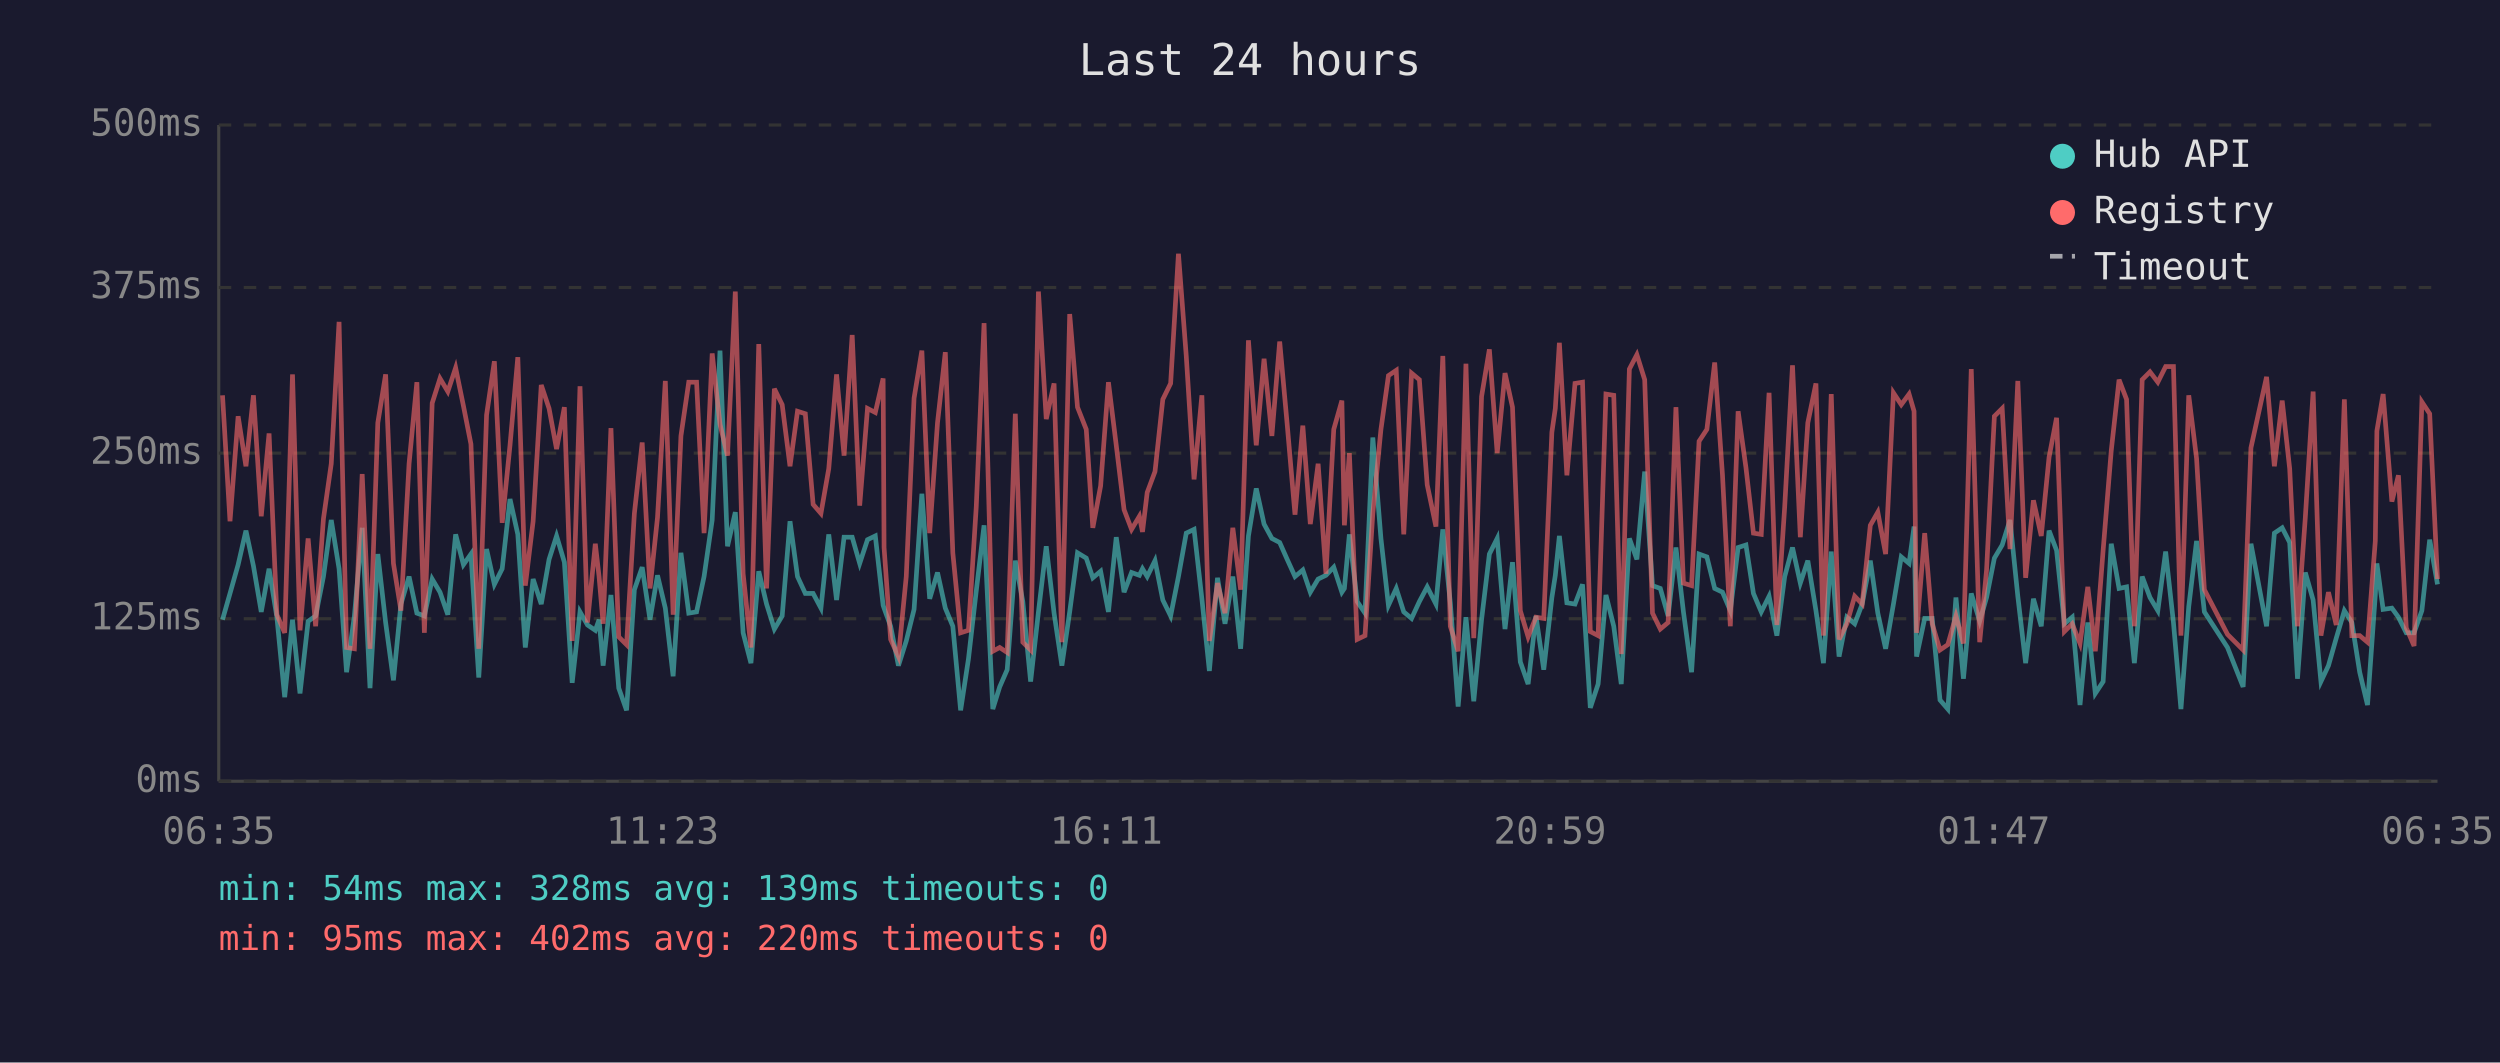
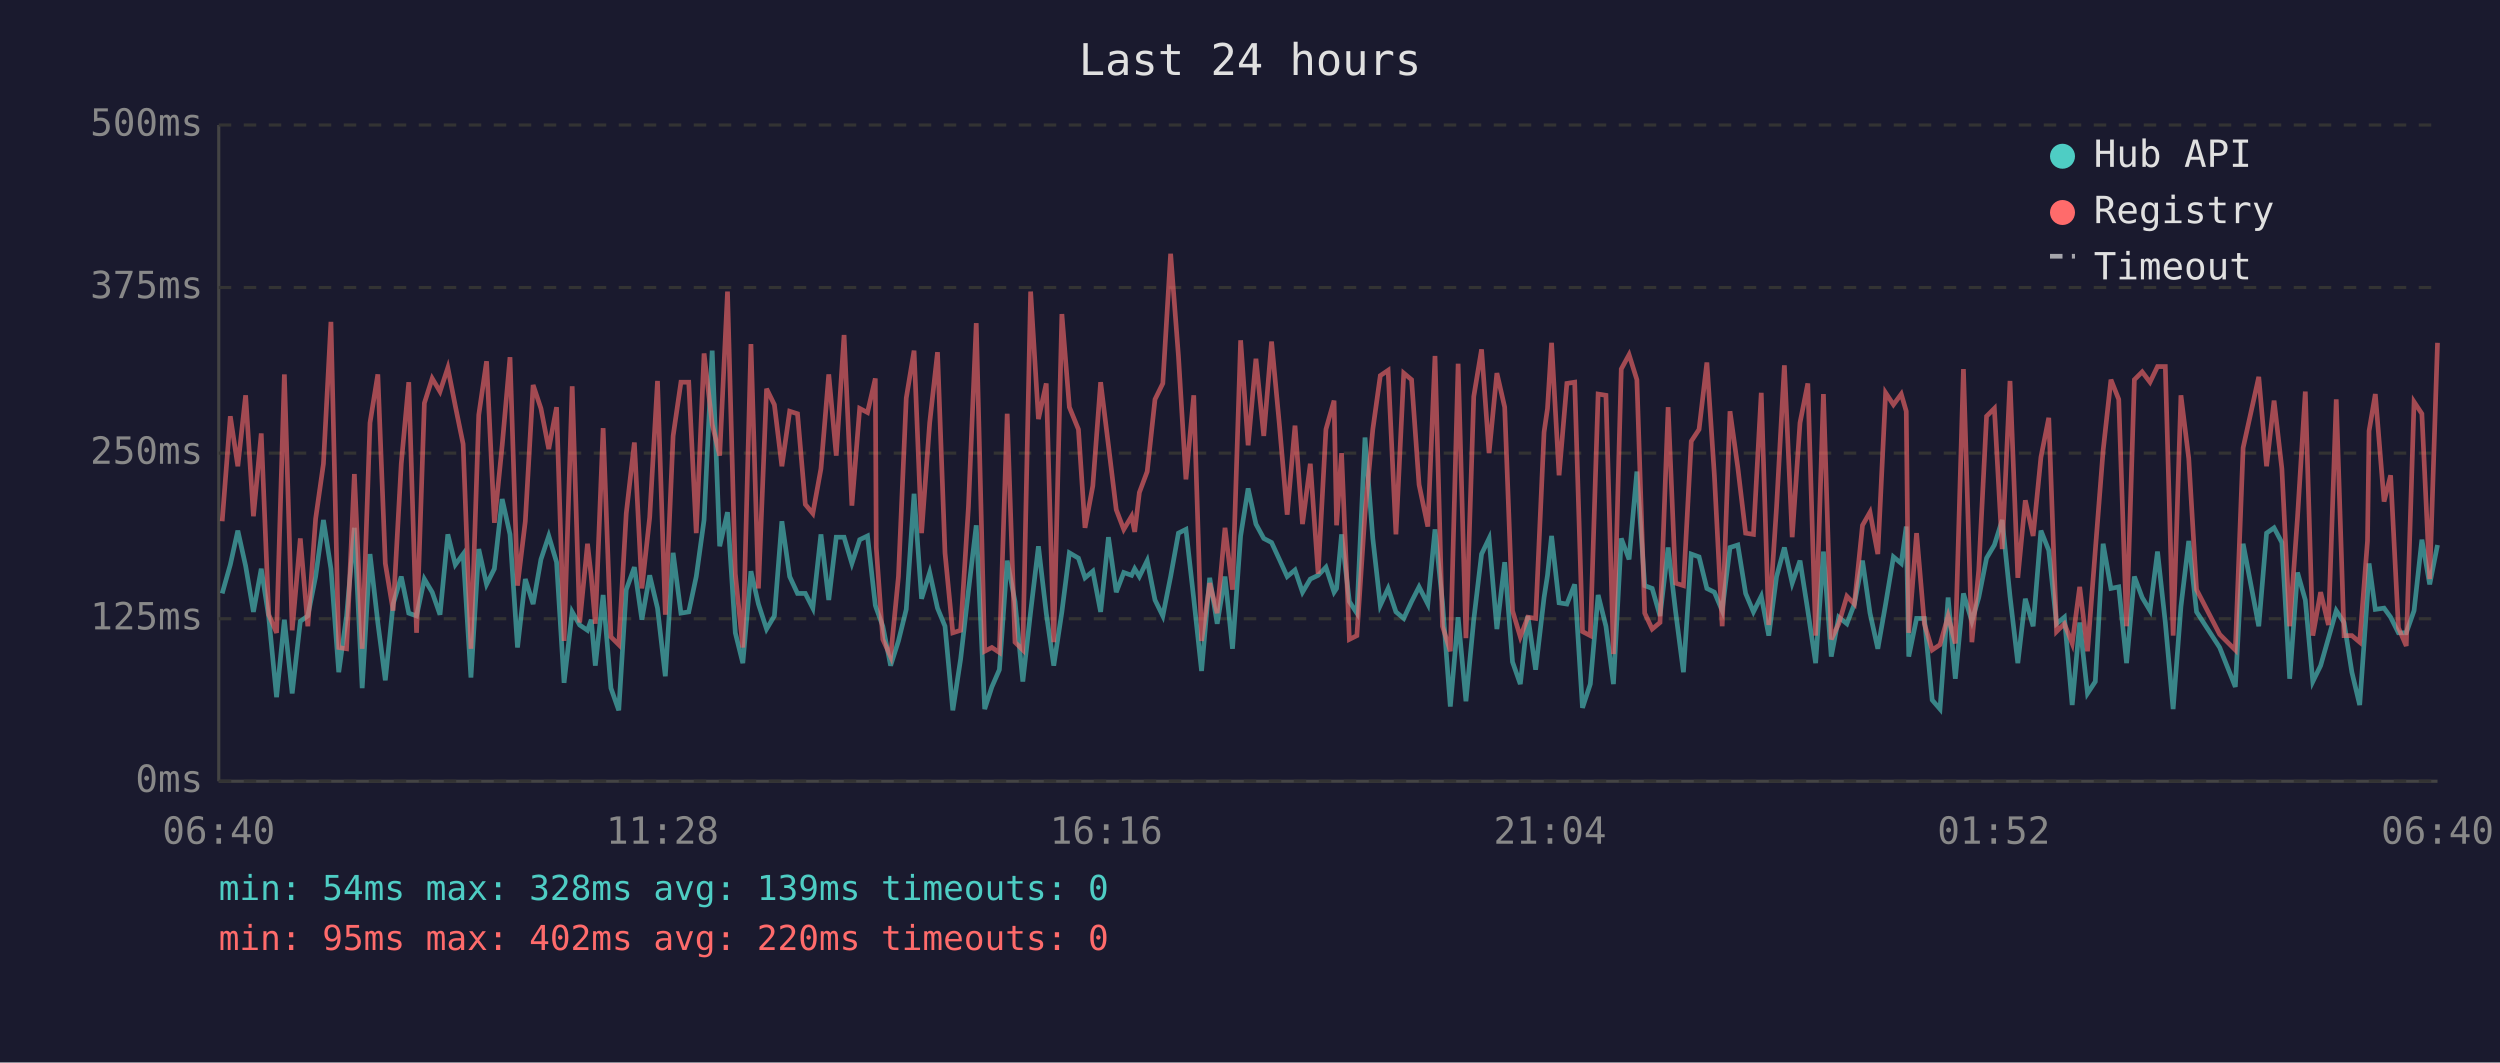
<svg xmlns="http://www.w3.org/2000/svg" viewBox="0 0 800 340" font-family="monospace" font-size="12">
  <rect width="800" height="340" fill="#1a1a2e" />
  <text x="400" y="24" fill="#e0e0e0" font-size="14" text-anchor="middle">Last 24 hours</text>
  <line x1="70" y1="40" x2="70" y2="250" stroke="#444" stroke-width="1" />
  <line x1="70" y1="250" x2="780" y2="250" stroke="#444" stroke-width="1" />
  <line x1="70" y1="250" x2="780" y2="250" stroke="#333" stroke-width="1" stroke-dasharray="4" />
  <text x="65" y="250" fill="#888" text-anchor="end" dominant-baseline="middle">0ms</text>
  <line x1="70" y1="198" x2="780" y2="198" stroke="#333" stroke-width="1" stroke-dasharray="4" />
  <text x="65" y="198" fill="#888" text-anchor="end" dominant-baseline="middle">125ms</text>
  <line x1="70" y1="145" x2="780" y2="145" stroke="#333" stroke-width="1" stroke-dasharray="4" />
  <text x="65" y="145" fill="#888" text-anchor="end" dominant-baseline="middle">250ms</text>
  <line x1="70" y1="92" x2="780" y2="92" stroke="#333" stroke-width="1" stroke-dasharray="4" />
  <text x="65" y="92" fill="#888" text-anchor="end" dominant-baseline="middle">375ms</text>
  <line x1="70" y1="40" x2="780" y2="40" stroke="#333" stroke-width="1" stroke-dasharray="4" />
  <text x="65" y="40" fill="#888" text-anchor="end" dominant-baseline="middle">500ms</text>
-   <text x="70" y="270" fill="#888" text-anchor="middle">06:35</text>
-   <text x="212" y="270" fill="#888" text-anchor="middle">11:23</text>
-   <text x="354" y="270" fill="#888" text-anchor="middle">16:11</text>
-   <text x="496" y="270" fill="#888" text-anchor="middle">20:59</text>
-   <text x="638" y="270" fill="#888" text-anchor="middle">01:47</text>
-   <text x="780" y="270" fill="#888" text-anchor="middle">06:35</text>
-   <polyline points="71.2,198.3 73.6,189.9 76.2,180.7 78.7,169.8 81.1,181.1 83.6,195.8 86.1,182.0 88.6,197.5 91.1,223.1 93.6,198.3 96.0,221.9 98.6,198.8 101.0,197.1 103.5,184.5 106.0,166.4 108.5,182.0 110.9,215.1 113.4,197.1 115.9,168.9 118.4,220.2 120.9,177.3 123.4,199.2 125.9,217.7 128.3,193.3 130.9,184.5 133.4,196.2 135.8,197.1 138.3,185.3 140.8,189.5 143.3,196.7 145.8,171.0 148.3,180.7 150.7,177.3 153.2,216.8 155.7,175.7 158.2,187.0 160.7,182.0 163.2,159.7 165.7,171.0 168.1,207.2 170.6,185.3 173.2,193.3 175.7,179.0 178.1,171.5 180.6,179.9 183.1,218.5 185.6,195.8 188.0,200.0 190.5,201.7 191.7,198.3 193.0,213.0 195.5,190.4 198.0,220.2 200.5,227.3 203.0,188.7 205.5,181.5 208.0,198.3 210.4,184.1 212.9,194.6 215.4,216.4 217.9,176.9 220.4,196.2 222.9,195.8 225.3,184.5 227.9,166.4 230.4,112.2 232.8,174.8 235.3,163.9 237.8,202.5 240.3,212.2 242.8,182.8 245.3,193.3 247.8,201.3 250.3,197.1 252.8,166.8 255.2,184.5 257.7,189.9 260.2,189.9 262.7,194.6 265.2,171.0 267.7,192.0 270.1,171.9 272.7,171.9 275.1,180.3 277.6,172.7 280.1,171.5 282.6,193.7 282.9,194.6 285.0,200.4 287.5,213.0 290.0,205.1 292.5,195.0 295.0,158.0 297.5,191.6 300.0,183.2 302.5,194.6 304.9,200.4 307.4,227.3 309.9,210.9 312.4,189.1 314.9,168.1 317.7,226.9 319.9,219.8 322.3,214.3 324.9,179.4 327.3,192.5 329.8,218.1 332.3,195.8 334.8,174.8 337.3,196.2 339.8,213.0 342.3,195.8 344.8,176.9 347.6,178.6 349.7,184.9 352.2,182.8 354.7,195.8 357.2,171.9 359.7,189.5 362.1,183.2 364.6,184.1 365.6,182.0 367.1,184.5 369.6,179.4 372.1,192.0 374.6,197.1 377.1,184.5 379.6,170.6 382.1,169.4 384.6,191.6 387.0,214.7 389.6,184.9 392.0,199.6 394.5,184.5 397.0,207.6 399.5,171.5 402.0,156.3 404.5,167.7 407.0,172.3 409.5,173.6 411.9,179.0 414.4,184.5 416.9,182.4 419.3,189.5 421.8,185.3 424.3,184.1 426.8,181.5 429.4,189.5 430.2,188.3 431.8,171.0 434.3,192.5 436.8,196.2 439.3,140.0 441.9,172.3 444.3,193.7 446.8,188.3 449.2,195.8 451.7,197.9 454.2,192.5 456.7,187.8 459.5,193.3 461.7,169.4 464.1,192.9 466.6,226.1 469.1,197.5 471.6,224.4 474.1,198.3 476.6,177.3 479.1,172.3 481.6,201.3 484.0,179.9 486.5,211.8 489.0,218.9 491.5,197.1 494.0,214.3 496.6,191.2 497.7,184.1 499.0,171.5 501.4,192.9 504.0,193.3 506.4,187.0 508.9,226.5 511.4,218.9 513.9,190.4 516.4,200.4 518.8,218.9 521.4,172.3 523.8,179.0 526.3,150.9 528.8,187.4 531.3,188.3 533.8,197.1 536.3,175.2 538.7,195.8 541.3,215.1 543.7,177.3 546.2,178.2 548.7,188.3 551.2,189.5 553.7,195.4 556.2,175.2 558.7,174.4 561.1,189.9 563.6,195.8 566.1,190.8 568.6,203.4 571.1,184.5 573.6,175.2 576.1,186.6 578.5,179.4 581.1,195.4 583.5,212.2 586.0,176.5 588.5,210.1 591.0,197.5 593.5,199.6 595.9,193.3 598.5,179.4 600.9,196.2 603.4,207.6 605.9,193.3 608.4,178.2 610.9,180.3 612.5,168.5 613.3,210.1 615.9,197.9 618.3,197.9 620.8,224.0 623.3,226.9 625.9,191.2 628.3,217.2 630.8,189.9 633.5,198.8 635.7,191.2 638.2,178.6 640.7,174.4 643.2,166.4 645.7,190.8 648.2,212.2 650.7,191.6 653.2,200.4 655.7,169.8 658.1,176.1 660.6,199.6 663.1,197.5 665.6,225.6 668.1,199.2 670.5,221.9 673.0,218.1 675.6,174.0 678.1,188.3 680.5,187.8 683.0,212.2 685.5,184.5 688.0,191.2 690.5,195.4 693.0,176.5 695.5,199.2 697.9,226.9 700.4,194.1 702.9,173.1 705.4,195.8 712.8,207.2 717.8,219.8 720.3,174.0 725.3,200.4 727.8,170.6 730.3,168.9 732.7,173.6 735.2,217.2 737.7,183.2 740.2,192.0 742.7,218.1 745.1,213.0 747.6,204.2 750.2,195.4 752.6,199.2 755.1,215.1 757.6,225.6 760.1,190.4 760.6,180.3 762.6,195.0 765.4,194.6 767.5,197.5 770.0,202.5 772.5,202.5 775.0,195.4 777.5,172.7 780.0,187.0" fill="none" stroke="#4ecdc4" stroke-width="1.5" opacity="0.6" />
-   <polyline points="71.2,126.5 73.6,166.8 76.2,133.2 78.7,149.2 81.1,126.5 83.6,165.2 86.1,138.7 88.6,196.7 91.1,202.5 93.6,119.8 96.0,201.7 98.6,172.3 101.0,200.4 103.5,166.0 106.0,148.4 108.5,103.0 110.9,207.2 113.4,207.6 115.9,151.7 118.4,207.6 120.9,135.3 123.4,119.8 125.9,180.3 128.3,195.4 130.9,148.4 133.4,122.3 135.8,202.5 138.3,129.0 140.8,121.1 143.3,125.3 145.8,117.7 148.3,129.9 150.7,142.1 153.2,207.6 155.7,132.8 158.2,115.6 160.7,167.3 163.2,142.5 165.7,114.3 168.1,187.4 170.6,166.8 173.2,123.2 175.7,130.7 178.1,143.7 180.6,130.3 183.1,205.1 185.6,123.6 188.0,199.2 190.5,174.0 191.7,184.5 193.0,199.6 195.5,137.0 198.0,203.8 200.5,206.3 203.0,164.3 205.5,141.6 208.0,188.3 210.4,165.6 212.9,121.9 215.4,196.7 217.9,139.5 220.4,122.3 222.9,122.3 225.3,170.6 227.9,113.1 230.4,135.8 232.8,145.8 235.3,93.3 237.8,183.6 240.3,207.2 242.8,110.1 245.3,188.3 247.8,124.4 250.3,129.5 252.8,149.2 255.2,131.6 257.7,132.4 260.2,161.4 262.7,164.3 265.2,150.0 267.7,119.8 270.1,145.8 272.7,107.2 275.1,161.8 277.6,130.7 280.1,132.0 282.6,121.1 282.9,175.2 285.0,204.6 287.5,210.1 290.0,184.5 292.5,127.4 295.0,112.2 297.5,170.6 300.0,135.3 302.5,112.7 304.9,176.9 307.4,202.5 309.9,201.7 312.4,162.2 314.9,103.4 317.7,208.4 319.9,207.2 322.3,208.8 324.9,132.4 327.3,205.5 329.8,208.0 332.3,93.3 334.8,134.1 337.3,122.7 339.8,205.5 342.3,100.5 344.8,130.3 347.6,137.4 349.7,168.9 352.2,155.5 354.7,122.3 357.2,142.5 359.7,163.1 362.1,169.4 364.6,165.2 365.6,170.2 367.1,157.6 369.6,150.9 372.1,127.8 374.6,122.7 377.1,81.2 379.6,113.9 382.1,153.4 384.6,126.5 387.0,205.1 389.6,186.6 392.0,196.2 394.5,168.9 397.0,188.7 399.5,108.9 402.0,142.5 404.5,114.8 407.0,139.5 409.5,109.3 411.9,135.8 414.4,164.7 416.9,136.2 419.3,167.7 421.8,148.4 424.3,183.6 426.8,137.4 429.4,128.2 430.2,168.1 431.8,145.0 434.3,204.6 436.8,203.4 439.3,164.3 441.9,137.4 444.3,120.2 446.8,118.5 449.2,171.0 451.7,119.4 454.2,121.5 456.7,155.1 459.5,168.5 461.7,113.9 464.1,200.4 466.6,208.4 469.1,116.4 471.6,204.2 474.1,126.9 476.6,111.8 479.1,145.0 481.6,119.4 484.0,130.3 486.5,195.4 489.0,203.8 491.5,197.5 494.0,197.9 496.6,138.3 497.7,130.7 499.0,109.7 501.4,152.1 504.0,122.7 506.4,122.3 508.9,202.1 511.4,203.4 513.9,126.1 516.4,126.5 518.8,209.3 521.4,118.1 523.8,113.5 526.3,121.5 528.8,196.2 531.3,201.3 533.8,199.2 536.3,130.3 538.7,186.6 541.3,187.4 543.7,141.2 546.2,137.4 548.7,116.0 551.2,152.1 553.7,200.4 556.2,131.6 558.7,149.6 561.1,170.6 563.6,171.0 566.1,125.7 568.6,200.0 571.1,162.2 573.6,116.9 576.1,171.9 578.5,135.3 581.1,122.7 583.5,203.4 586.0,126.1 588.5,204.6 591.0,199.6 593.5,190.8 595.9,193.3 598.5,168.1 600.9,163.9 603.4,177.3 605.9,125.7 608.4,129.5 610.9,126.1 612.5,131.6 613.3,202.5 615.9,170.6 618.3,199.6 620.8,208.0 623.3,206.3 625.9,197.1 628.3,205.9 630.8,118.1 633.5,205.5 635.7,182.4 638.2,133.2 640.7,130.7 643.2,175.7 645.7,121.9 648.2,184.9 650.7,160.1 653.2,171.5 655.7,146.3 658.1,133.7 660.6,202.1 663.1,199.6 665.6,205.9 668.1,187.8 670.5,208.4 673.0,176.1 675.6,144.2 678.1,121.5 680.5,127.8 683.0,200.4 685.5,121.5 688.0,119.0 690.5,122.3 693.0,117.3 695.5,117.3 697.9,203.4 700.4,126.5 702.9,146.7 705.4,188.7 712.8,203.0 717.8,208.0 720.3,143.3 725.3,120.6 727.8,149.2 730.3,128.2 732.7,150.0 735.2,200.4 737.7,165.6 740.2,125.3 742.7,203.4 745.1,189.5 747.6,200.0 750.2,127.8 752.6,203.4 755.1,203.4 757.6,205.5 760.1,173.1 760.6,137.9 762.6,126.1 765.4,160.5 767.5,152.1 770.0,200.9 772.5,206.7 775.0,128.6 777.5,132.4 780.0,185.3" fill="none" stroke="#ff6b6b" stroke-width="1.5" opacity="0.6" />
+   <text x="70" y="270" fill="#888" text-anchor="middle">06:40</text>
+   <text x="212" y="270" fill="#888" text-anchor="middle">11:28</text>
+   <text x="354" y="270" fill="#888" text-anchor="middle">16:16</text>
+   <text x="496" y="270" fill="#888" text-anchor="middle">21:04</text>
+   <text x="638" y="270" fill="#888" text-anchor="middle">01:52</text>
+   <text x="780" y="270" fill="#888" text-anchor="middle">06:40</text>
+   <polyline points="71.1,189.9 73.7,180.7 76.1,169.8 78.6,181.1 81.1,195.8 83.6,182.0 86.0,197.5 88.5,223.1 91.0,198.3 93.5,221.9 96.1,198.8 98.5,197.1 101.0,184.5 103.5,166.4 105.9,182.0 108.4,215.1 110.9,197.1 113.4,168.9 115.9,220.2 118.4,177.3 120.9,199.2 123.3,217.7 125.8,193.3 128.4,184.5 130.8,196.2 133.3,197.1 135.8,185.3 138.3,189.5 140.8,196.7 143.3,171.0 145.7,180.7 148.2,177.3 150.7,216.8 153.2,175.7 155.7,187.0 158.2,182.0 160.7,159.7 163.2,171.0 165.6,207.2 168.1,185.3 170.6,193.3 173.1,179.0 175.6,171.5 178.1,179.9 180.5,218.5 183.1,195.8 185.5,200.0 188.0,201.7 189.2,198.3 190.5,213.0 193.0,190.4 195.5,220.2 198.0,227.3 200.4,188.7 203.0,181.5 205.4,198.3 207.9,184.1 210.4,194.6 212.9,216.4 215.4,176.9 217.9,196.2 220.4,195.8 222.8,184.5 225.3,166.4 227.9,112.2 230.3,174.8 232.8,163.9 235.3,202.5 237.7,212.2 240.3,182.8 242.7,193.3 245.3,201.3 247.8,197.1 250.2,166.8 252.7,184.5 255.2,189.9 257.7,189.9 260.1,194.6 262.7,171.0 265.2,192.0 267.6,171.9 270.1,171.9 272.6,180.3 275.1,172.7 277.6,171.5 280.1,193.7 280.4,194.6 282.5,200.4 285.0,213.0 287.5,205.1 290.0,195.0 292.5,158.0 294.9,191.6 297.5,183.2 300.0,194.6 302.4,200.4 304.9,227.3 307.4,210.9 309.9,189.1 312.4,168.1 315.1,226.9 317.4,219.8 319.8,214.3 322.3,179.4 324.8,192.5 327.3,218.1 329.8,195.8 332.3,174.8 334.8,196.2 337.2,213.0 339.8,195.8 342.2,176.9 345.1,178.6 347.2,184.9 349.7,182.8 352.2,195.8 354.7,171.9 357.2,189.5 359.6,183.2 362.1,184.1 363.1,182.0 364.6,184.5 367.1,179.4 369.6,192.0 372.1,197.1 374.6,184.5 377.1,170.6 379.5,169.4 382.0,191.6 384.5,214.7 387.1,184.9 389.5,199.6 392.0,184.5 394.4,207.6 397.0,171.5 399.4,156.3 401.9,167.7 404.4,172.3 406.9,173.6 409.4,179.0 411.9,184.5 414.4,182.4 416.8,189.5 419.3,185.3 421.8,184.1 424.3,181.5 426.9,189.5 427.7,188.3 429.3,171.0 431.8,192.5 434.2,196.2 436.8,140.0 439.3,172.3 441.7,193.7 444.2,188.3 446.7,195.8 449.2,197.9 451.7,192.5 454.1,187.8 456.9,193.3 459.2,169.4 461.6,192.9 464.1,226.1 466.6,197.5 469.1,224.4 471.6,198.3 474.1,177.3 476.5,172.3 479.0,201.3 481.5,179.9 484.0,211.8 486.5,218.9 488.9,197.1 491.4,214.3 494.1,191.2 495.2,184.1 496.5,171.5 498.9,192.9 501.4,193.3 503.9,187.0 506.4,226.5 508.9,218.9 511.4,190.4 513.9,200.4 516.3,218.9 518.8,172.3 521.3,179.0 523.8,150.9 526.3,187.4 528.7,188.3 531.2,197.1 533.8,175.2 536.2,195.8 538.7,215.1 541.2,177.3 543.7,178.2 546.2,188.3 548.6,189.5 551.1,195.4 553.6,175.2 556.1,174.4 558.6,189.9 561.1,195.8 563.6,190.8 566.0,203.4 568.5,184.5 571.0,175.2 573.5,186.6 576.0,179.4 578.5,195.4 581.0,212.2 583.5,176.5 586.0,210.1 588.4,197.5 591.0,199.6 593.4,193.3 596.0,179.4 598.4,196.2 600.9,207.6 603.4,193.3 605.9,178.2 608.4,180.3 610.0,168.5 610.8,210.1 613.3,197.9 615.8,197.9 618.3,224.0 620.8,226.9 623.4,191.2 625.7,217.2 628.3,189.9 631.0,198.8 633.2,191.2 635.7,178.6 638.2,174.4 640.7,166.4 643.2,190.8 645.7,212.2 648.1,191.6 650.6,200.4 653.1,169.8 655.6,176.1 658.1,199.6 660.6,197.5 663.1,225.6 665.5,199.2 668.0,221.9 670.5,218.1 673.0,174.0 675.5,188.3 678.0,187.8 680.5,212.2 683.0,184.5 685.5,191.2 688.0,195.4 690.4,176.5 692.9,199.2 695.4,226.9 697.9,194.1 700.4,173.1 702.9,195.8 710.3,207.2 715.3,219.8 717.8,174.0 722.8,200.4 725.3,170.6 727.7,168.9 730.2,173.6 732.7,217.2 735.2,183.2 737.7,192.0 740.1,218.1 742.6,213.0 745.1,204.2 747.6,195.4 750.1,199.2 752.6,215.1 755.1,225.6 757.6,190.4 758.1,180.3 760.1,195.0 762.9,194.6 765.0,197.5 767.5,202.5 770.0,202.5 772.5,195.4 775.0,172.7 777.5,187.0 780.0,174.4" fill="none" stroke="#4ecdc4" stroke-width="1.5" opacity="0.6" />
+   <polyline points="71.1,166.8 73.7,133.2 76.1,149.2 78.6,126.5 81.1,165.2 83.6,138.7 86.0,196.7 88.5,202.5 91.0,119.8 93.5,201.7 96.1,172.3 98.5,200.4 101.0,166.0 103.5,148.4 105.9,103.0 108.4,207.2 110.9,207.6 113.4,151.7 115.9,207.6 118.4,135.3 120.9,119.8 123.3,180.3 125.8,195.4 128.4,148.4 130.8,122.3 133.3,202.5 135.8,129.0 138.3,121.1 140.8,125.3 143.3,117.7 145.7,129.9 148.2,142.1 150.7,207.6 153.2,132.8 155.7,115.6 158.2,167.3 160.7,142.5 163.2,114.3 165.6,187.4 168.1,166.8 170.6,123.2 173.1,130.7 175.6,143.7 178.1,130.3 180.5,205.1 183.1,123.6 185.5,199.2 188.0,174.0 189.2,184.5 190.5,199.6 193.0,137.0 195.5,203.8 198.0,206.3 200.4,164.3 203.0,141.6 205.4,188.3 207.9,165.6 210.4,121.9 212.9,196.7 215.4,139.5 217.9,122.3 220.4,122.3 222.8,170.6 225.3,113.1 227.9,135.8 230.3,145.8 232.8,93.3 235.3,183.6 237.7,207.2 240.3,110.1 242.7,188.3 245.3,124.4 247.8,129.5 250.2,149.2 252.7,131.6 255.2,132.4 257.7,161.4 260.1,164.3 262.7,150.0 265.2,119.8 267.6,145.8 270.1,107.2 272.6,161.8 275.1,130.7 277.6,132.0 280.1,121.1 280.4,175.2 282.5,204.6 285.0,210.1 287.5,184.5 290.0,127.4 292.5,112.2 294.9,170.6 297.5,135.3 300.0,112.7 302.4,176.9 304.9,202.5 307.4,201.7 309.9,162.2 312.4,103.4 315.1,208.4 317.4,207.2 319.8,208.8 322.3,132.4 324.8,205.5 327.3,208.0 329.8,93.3 332.3,134.1 334.8,122.7 337.2,205.5 339.8,100.5 342.2,130.3 345.1,137.4 347.2,168.9 349.7,155.5 352.2,122.3 354.7,142.5 357.2,163.1 359.6,169.4 362.1,165.2 363.1,170.2 364.6,157.6 367.1,150.9 369.6,127.8 372.1,122.7 374.6,81.2 377.1,113.9 379.5,153.4 382.0,126.5 384.5,205.1 387.1,186.6 389.5,196.2 392.0,168.9 394.4,188.7 397.0,108.9 399.4,142.5 401.9,114.8 404.4,139.5 406.9,109.3 409.4,135.8 411.9,164.7 414.4,136.2 416.8,167.7 419.3,148.4 421.8,183.6 424.3,137.4 426.9,128.2 427.7,168.1 429.3,145.0 431.8,204.6 434.2,203.4 436.8,164.3 439.3,137.4 441.7,120.2 444.2,118.5 446.7,171.0 449.2,119.4 451.7,121.5 454.1,155.1 456.9,168.5 459.2,113.9 461.6,200.4 464.1,208.4 466.6,116.4 469.1,204.2 471.6,126.9 474.1,111.8 476.5,145.0 479.0,119.4 481.5,130.3 484.0,195.4 486.5,203.8 488.9,197.5 491.4,197.9 494.1,138.3 495.2,130.7 496.5,109.7 498.9,152.1 501.4,122.7 503.9,122.3 506.4,202.1 508.9,203.4 511.4,126.1 513.9,126.5 516.3,209.3 518.8,118.1 521.3,113.5 523.8,121.5 526.3,196.2 528.7,201.3 531.2,199.2 533.8,130.3 536.2,186.6 538.7,187.4 541.2,141.2 543.7,137.4 546.2,116.0 548.6,152.1 551.1,200.4 553.6,131.6 556.1,149.6 558.6,170.6 561.1,171.0 563.6,125.7 566.0,200.0 568.5,162.2 571.0,116.9 573.5,171.9 576.0,135.3 578.5,122.7 581.0,203.4 583.5,126.1 586.0,204.6 588.4,199.6 591.0,190.8 593.4,193.3 596.0,168.1 598.4,163.9 600.9,177.3 603.4,125.7 605.9,129.5 608.4,126.1 610.0,131.6 610.8,202.5 613.3,170.6 615.8,199.6 618.3,208.0 620.8,206.3 623.4,197.1 625.7,205.9 628.3,118.1 631.0,205.5 633.2,182.4 635.7,133.2 638.2,130.7 640.7,175.7 643.2,121.9 645.7,184.9 648.1,160.1 650.6,171.5 653.1,146.3 655.6,133.7 658.1,202.1 660.6,199.6 663.1,205.9 665.5,187.8 668.0,208.4 670.5,176.1 673.0,144.2 675.5,121.5 678.0,127.8 680.5,200.4 683.0,121.5 685.5,119.0 688.0,122.3 690.4,117.3 692.9,117.3 695.4,203.4 697.9,126.5 700.4,146.7 702.9,188.7 710.3,203.0 715.3,208.0 717.8,143.3 722.8,120.6 725.3,149.2 727.7,128.2 730.2,150.0 732.7,200.4 735.2,165.6 737.7,125.3 740.1,203.4 742.6,189.5 745.1,200.0 747.6,127.8 750.1,203.4 752.6,203.4 755.1,205.5 757.6,173.1 758.1,137.9 760.1,126.1 762.9,160.5 765.0,152.1 767.5,200.9 770.0,206.7 772.5,128.6 775.0,132.4 777.5,185.3 780.0,109.7" fill="none" stroke="#ff6b6b" stroke-width="1.5" opacity="0.6" />
  <circle cx="660" cy="50" r="4" fill="#4ecdc4" />
  <text x="670" y="50" fill="#e0e0e0" dominant-baseline="middle">Hub API</text>
  <circle cx="660" cy="68" r="4" fill="#ff6b6b" />
  <text x="670" y="68" fill="#e0e0e0" dominant-baseline="middle">Registry</text>
  <line x1="656" y1="82" x2="664" y2="82" stroke="#e0e0e0" stroke-width="1.5" stroke-dasharray="4,3" opacity="0.7" />
  <text x="670" y="86" fill="#e0e0e0" dominant-baseline="middle">Timeout</text>
  <text x="70" y="288" fill="#4ecdc4" font-size="11">min: 54ms  max: 328ms  avg: 139ms  timeouts: 0</text>
  <text x="70" y="304" fill="#ff6b6b" font-size="11">min: 95ms  max: 402ms  avg: 220ms  timeouts: 0</text>
</svg>
